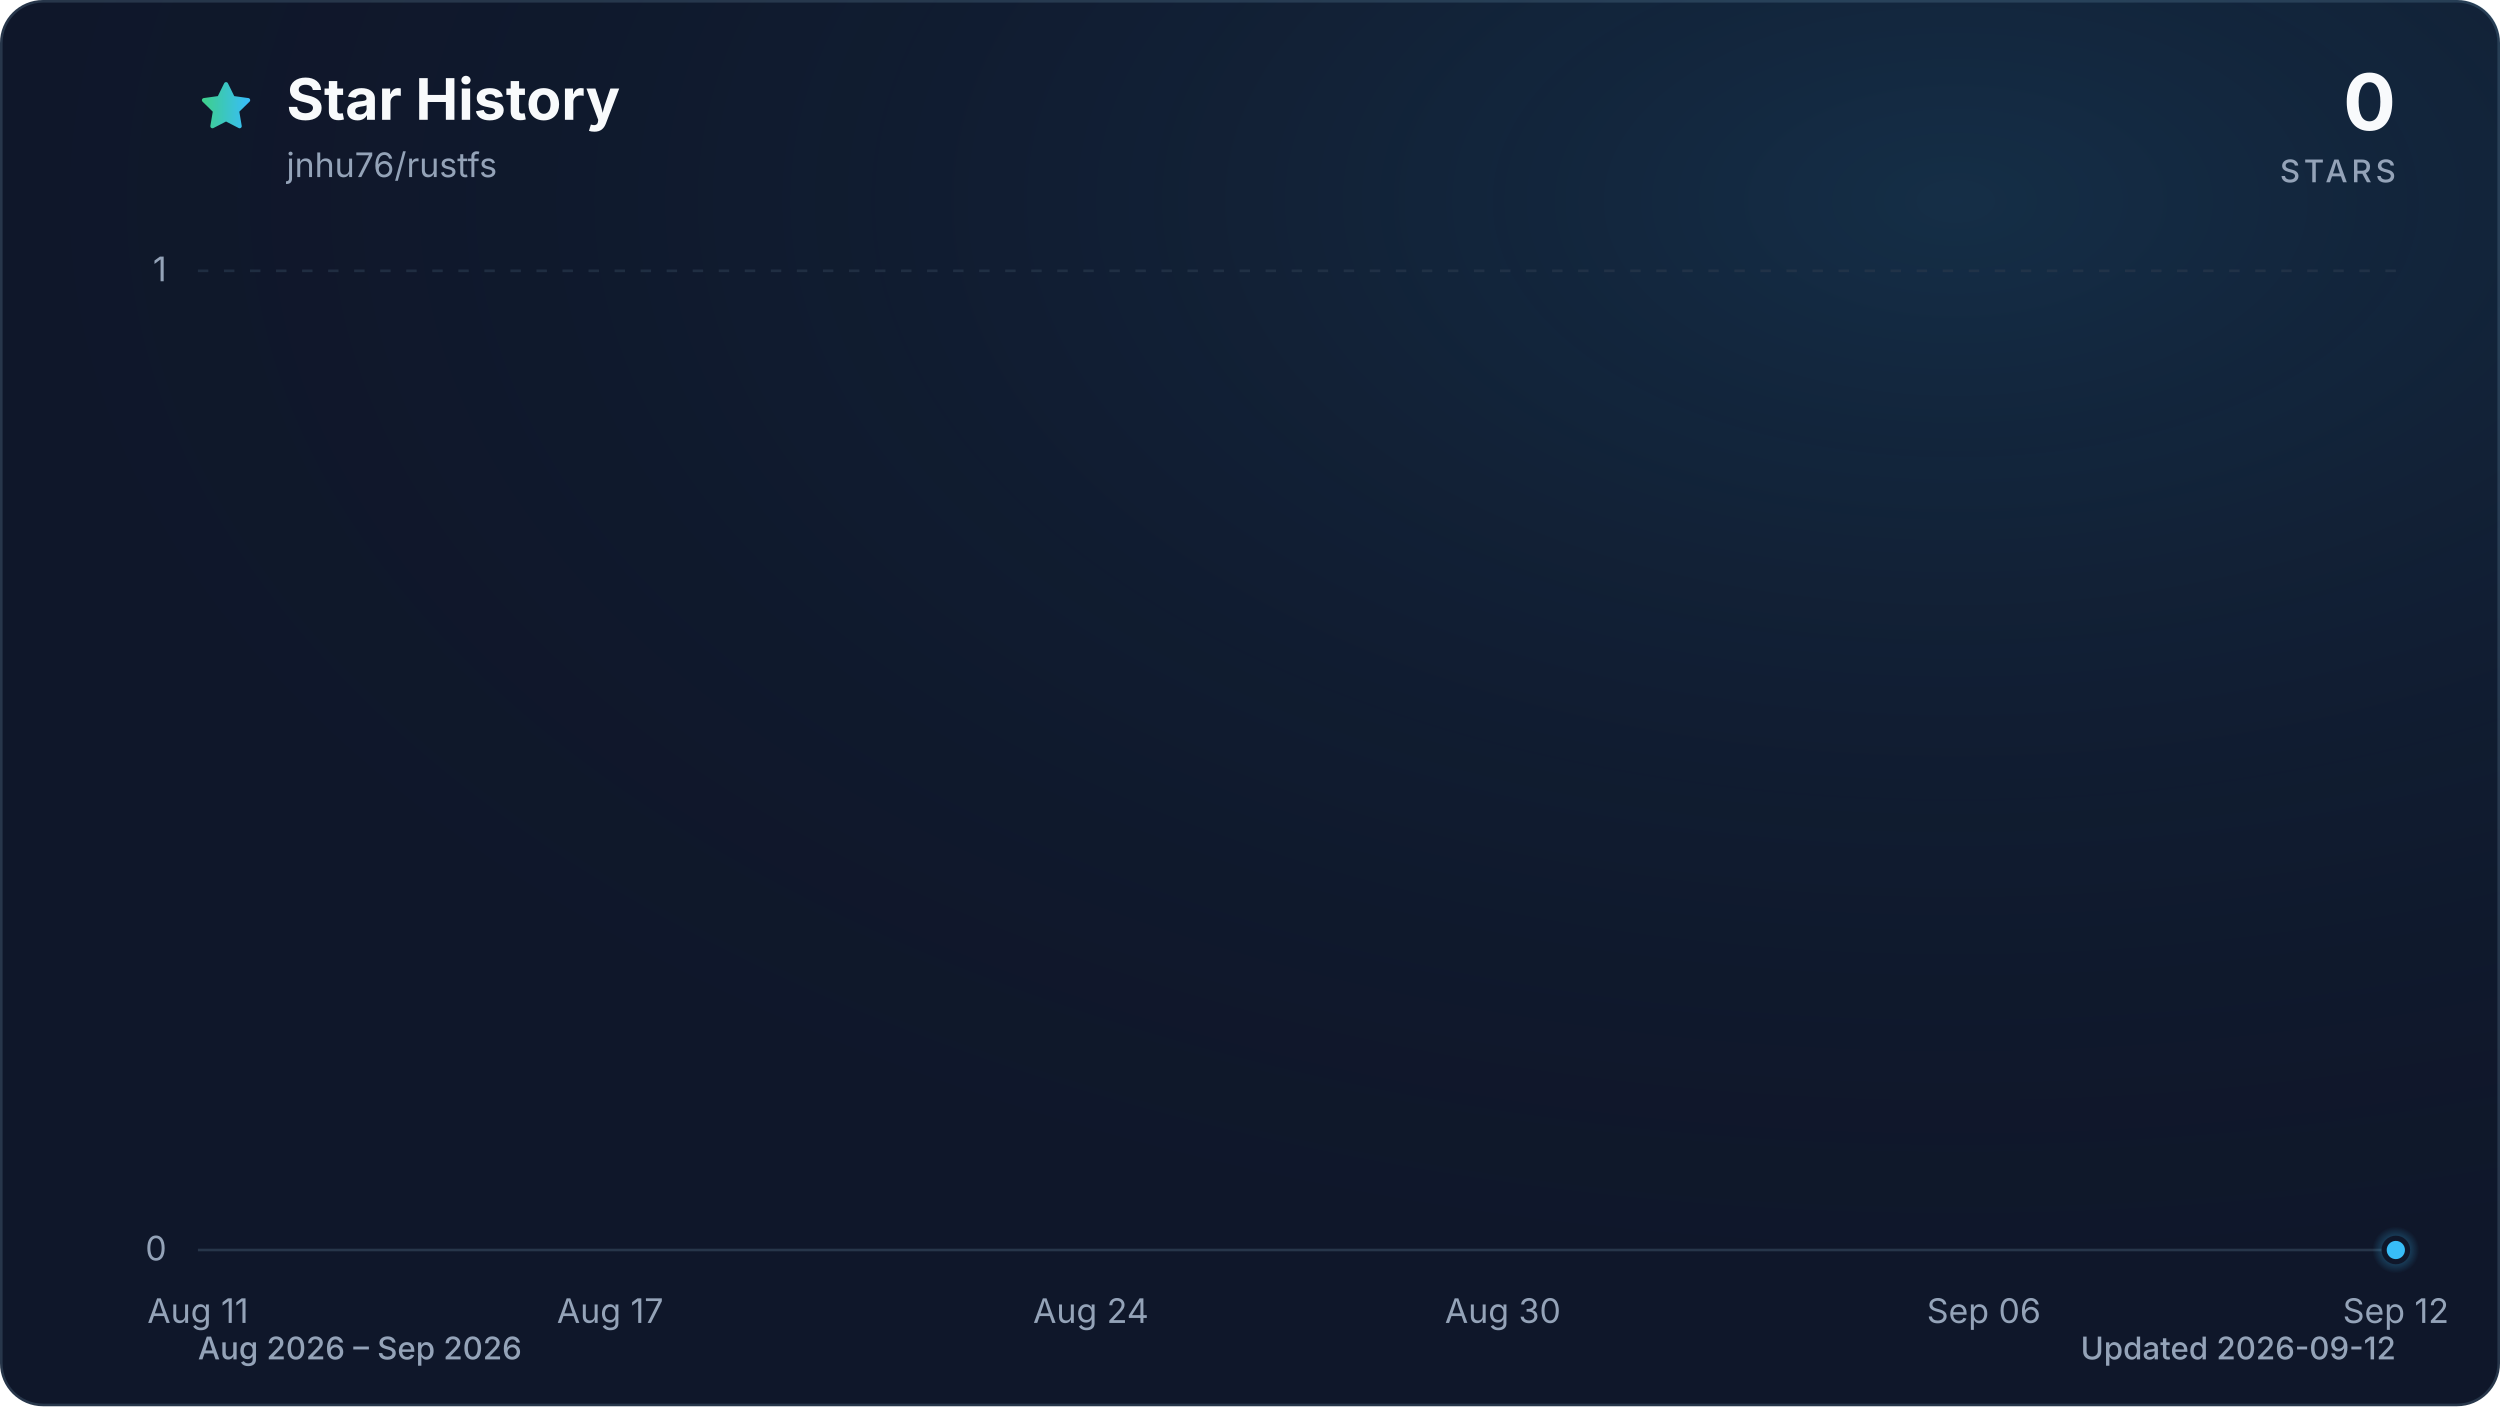
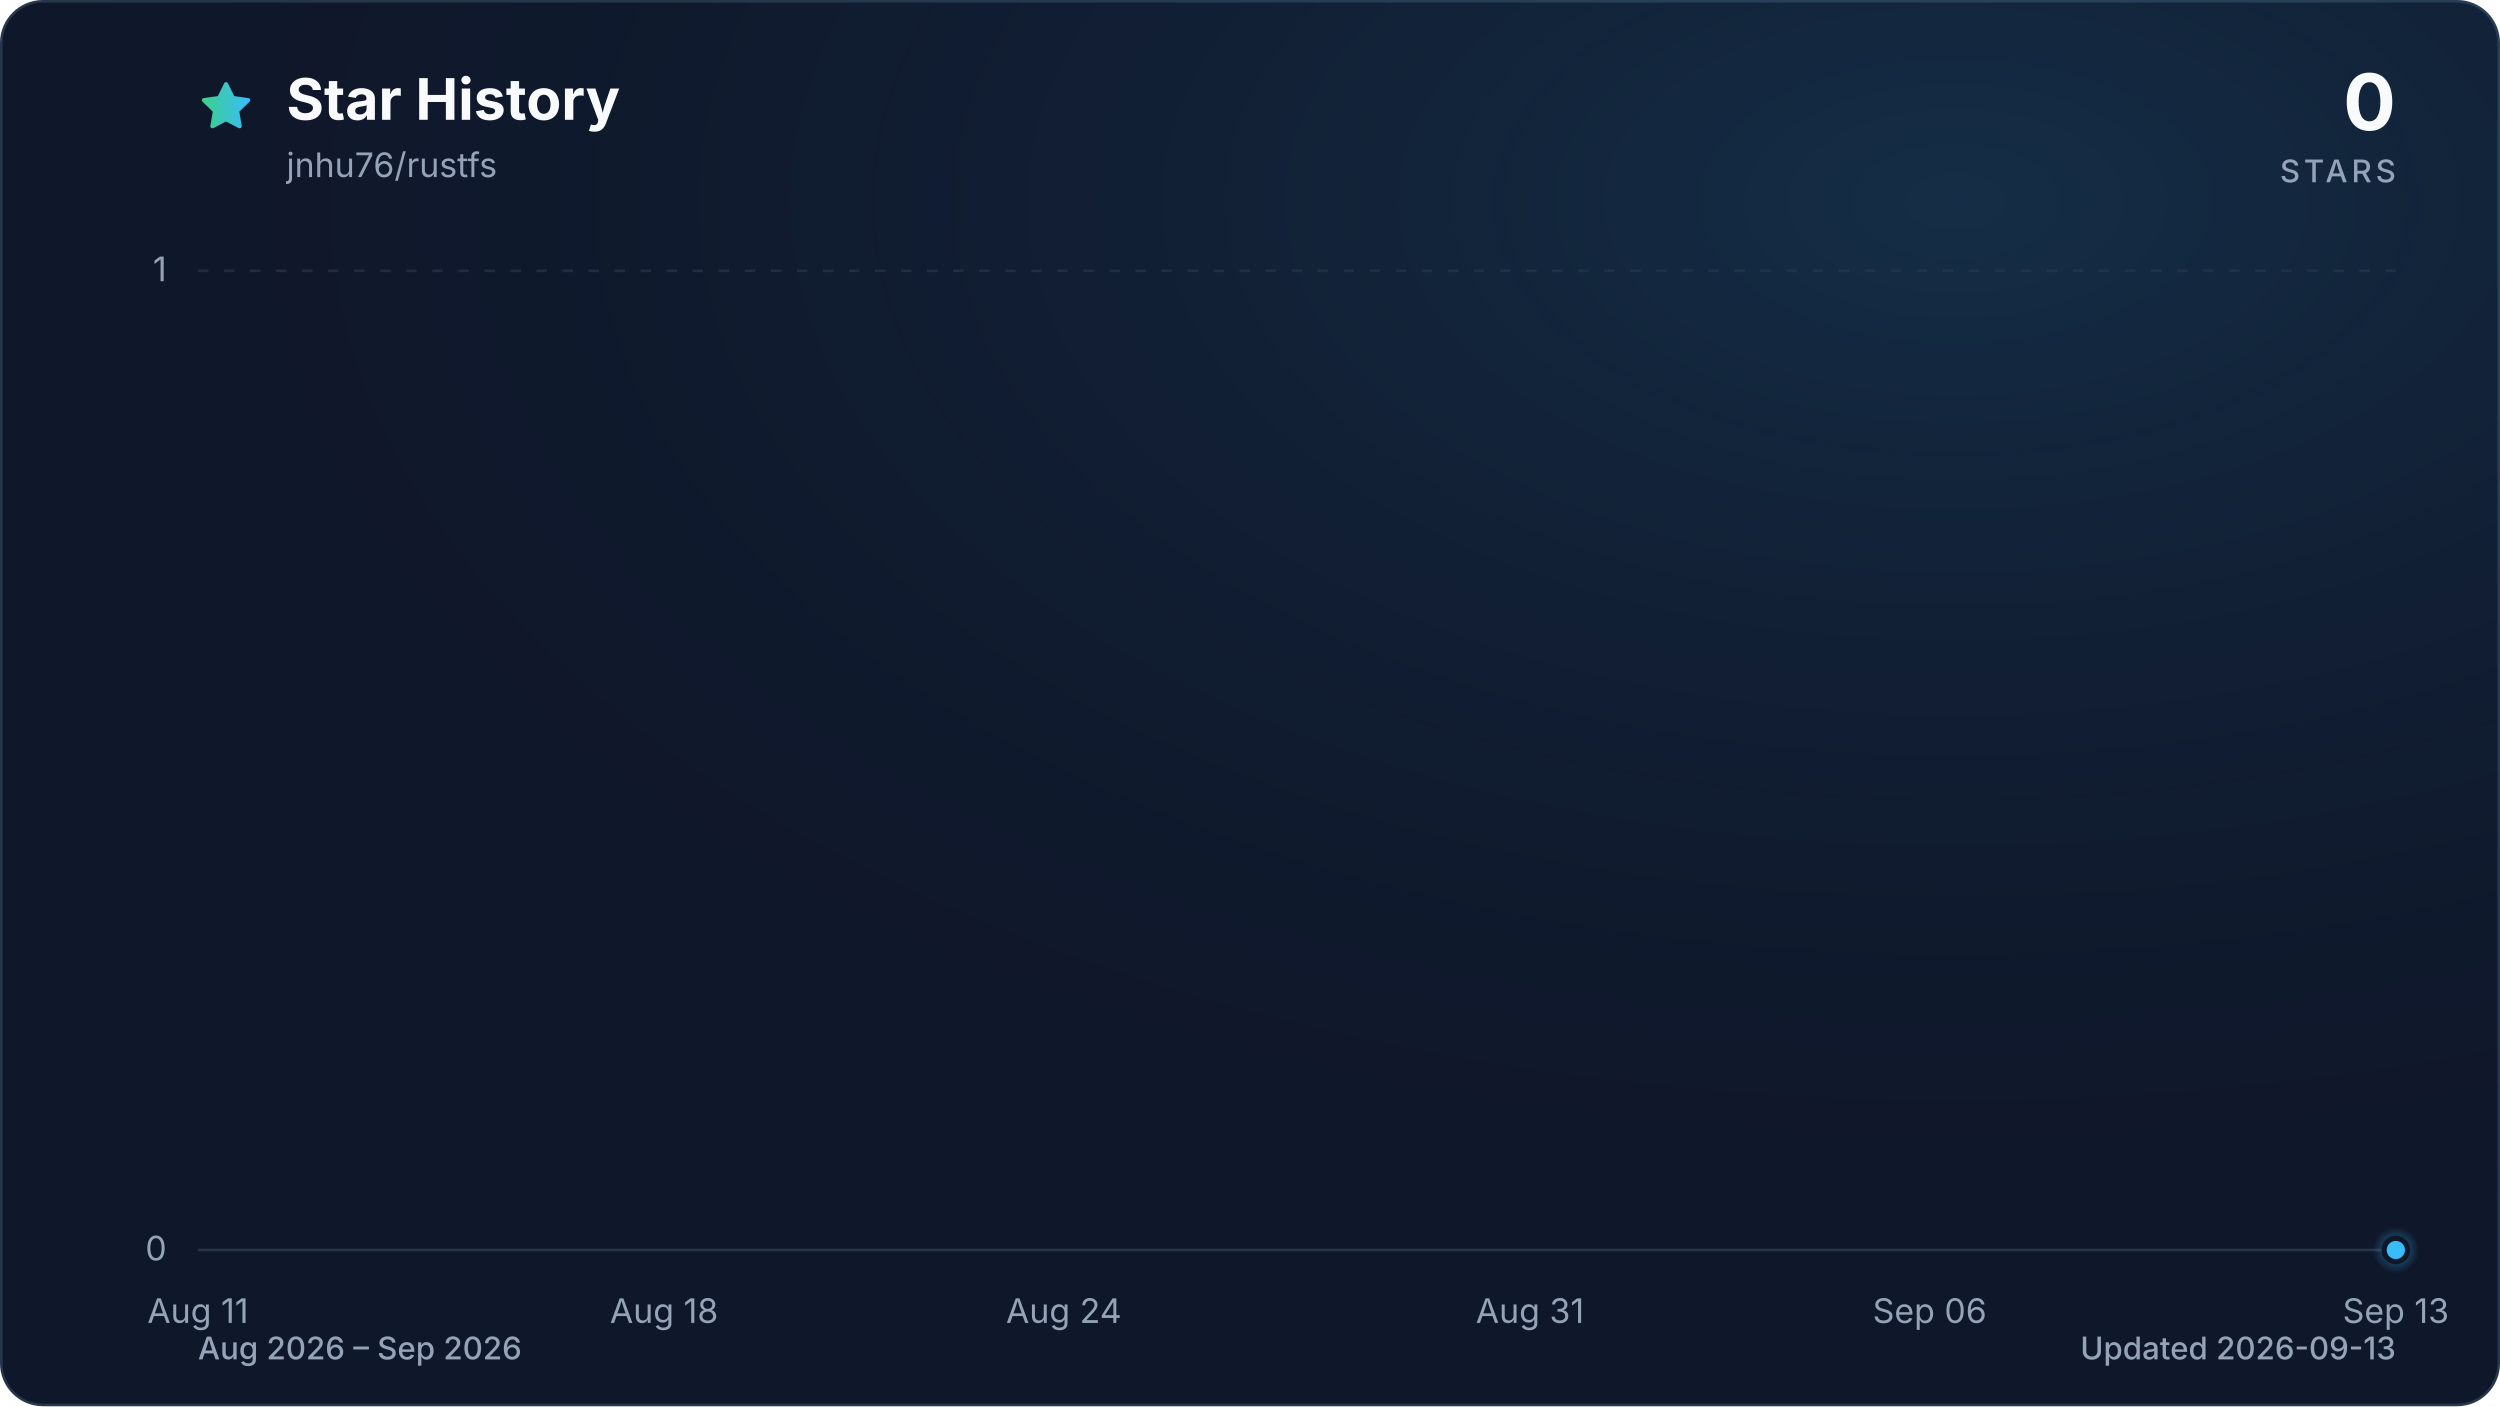
<svg xmlns="http://www.w3.org/2000/svg" viewBox="0 0 960 540" role="img" aria-labelledby="title description" data-style="gradient" data-variant="glow" data-animated="true">
  <defs>
    <linearGradient id="trend" x1="0" y1="0" x2="1" y2="0">
      <stop offset="0%" stop-color="#3ecf8e" />
      <stop offset="100%" stop-color="#38bdf8" />
    </linearGradient>
    <linearGradient id="area" x1="0" y1="0" x2="0" y2="1">
      <stop offset="0%" stop-color="#3ecf8e" stop-opacity="0.30" />
      <stop offset="55%" stop-color="#38bdf8" stop-opacity="0.10" />
      <stop offset="100%" stop-color="#38bdf8" stop-opacity="0.01" />
    </linearGradient>
    <radialGradient id="marker-halo" cx="50%" cy="50%" r="50%">
      <stop offset="0%" stop-color="#38bdf8" stop-opacity="0.55" />
      <stop offset="100%" stop-color="#38bdf8" stop-opacity="0" />
    </radialGradient>
    <radialGradient id="surface-glow" cx="78%" cy="14%" r="80%">
      <stop offset="0%" stop-color="#38bdf8" stop-opacity="0.14" />
      <stop offset="100%" stop-color="#0f172a" stop-opacity="0" />
    </radialGradient>
    <filter id="trend-glow" x="-20%" y="-20%" width="140%" height="140%">
      <feGaussianBlur stdDeviation="7" />
    </filter>
  </defs>
  <style>
.trend-enter{transform-box:fill-box;transform-origin:center;animation:trend-enter 520ms cubic-bezier(0.16,1,0.3,1)}
.marker-enter{transform-box:fill-box;transform-origin:center;animation:marker-enter 320ms cubic-bezier(0.16,1,0.3,1) 200ms both}
.marker-pulse{transform-box:fill-box;transform-origin:center;animation:marker-pulse 2.6s ease-out infinite}
@keyframes trend-enter{from{opacity:.35;transform:translateY(10px)}to{opacity:1;transform:translateY(0)}}
@keyframes marker-enter{from{opacity:0;transform:scale(.4)}to{opacity:1;transform:scale(1)}}
@keyframes marker-pulse{0%{opacity:.5;transform:scale(.7)}70%,100%{opacity:0;transform:scale(2.1)}}
@media (prefers-reduced-motion:reduce){.trend-enter,.marker-enter,.marker-pulse{animation:none!important}}
@media (prefers-reduced-motion:reduce){.marker-pulse{opacity:0}}
</style>
  <rect x="0.5" y="0.5" width="959" height="539" fill="#0f172a" stroke="#27364a" stroke-width="1" rx="16" />
  <rect width="960" height="540" fill="url(#surface-glow)" rx="16" />
  <path d="M12 2.6l2.9 5.9 6.5.9-4.7 4.6 1.1 6.5-5.8-3-5.8 3 1.1-6.5-4.7-4.6 6.5-.9L12 2.6Z" transform="translate(76 30) scale(.9)" fill="url(#trend)" stroke="url(#trend)" stroke-width="1.8" stroke-linejoin="round" aria-hidden="true" />
  <text x="110" y="46" fill="#f8fafc" font-family="ui-sans-serif, system-ui, -apple-system, BlinkMacSystemFont, 'Segoe UI', sans-serif" font-size="22" font-weight="700">Star History</text>
  <text x="110" y="68" fill="#94a3b8" font-family="ui-sans-serif, system-ui, -apple-system, BlinkMacSystemFont, 'Segoe UI', sans-serif" font-size="13">jnhu76/rustfs</text>
  <text x="920" y="50" fill="#f8fafc" font-family="ui-sans-serif, system-ui, -apple-system, BlinkMacSystemFont, 'Segoe UI', sans-serif" font-size="30" font-weight="700" text-anchor="end">0</text>
  <text x="920" y="70" fill="#94a3b8" font-family="ui-sans-serif, system-ui, -apple-system, BlinkMacSystemFont, 'Segoe UI', sans-serif" font-size="12" font-weight="500" letter-spacing="1.5" text-anchor="end">STARS</text>
  <line x1="76" y1="480.0" x2="920" y2="480.0" stroke="#27364a" stroke-width="1" stroke-dasharray="0" opacity="1" />
  <text x="64" y="484.0" fill="#94a3b8" font-family="ui-sans-serif, system-ui, -apple-system, BlinkMacSystemFont, 'Segoe UI', sans-serif" font-size="13" text-anchor="end">0</text>
  <line x1="76" y1="104.0" x2="920" y2="104.0" stroke="#27364a" stroke-width="1" stroke-dasharray="4 6" opacity="0.7" />
  <text x="64" y="108.0" fill="#94a3b8" font-family="ui-sans-serif, system-ui, -apple-system, BlinkMacSystemFont, 'Segoe UI', sans-serif" font-size="13" text-anchor="end">1</text>
  <text x="76.0" y="508" fill="#94a3b8" font-family="ui-sans-serif, system-ui, -apple-system, BlinkMacSystemFont, 'Segoe UI', sans-serif" font-size="13" text-anchor="middle">Aug 11</text>
-   <text x="234.3" y="508" fill="#94a3b8" font-family="ui-sans-serif, system-ui, -apple-system, BlinkMacSystemFont, 'Segoe UI', sans-serif" font-size="13" text-anchor="middle">Aug 17</text>
-   <text x="418.9" y="508" fill="#94a3b8" font-family="ui-sans-serif, system-ui, -apple-system, BlinkMacSystemFont, 'Segoe UI', sans-serif" font-size="13" text-anchor="middle">Aug 24</text>
-   <text x="577.1" y="508" fill="#94a3b8" font-family="ui-sans-serif, system-ui, -apple-system, BlinkMacSystemFont, 'Segoe UI', sans-serif" font-size="13" text-anchor="middle">Aug 30</text>
-   <text x="761.8" y="508" fill="#94a3b8" font-family="ui-sans-serif, system-ui, -apple-system, BlinkMacSystemFont, 'Segoe UI', sans-serif" font-size="13" text-anchor="middle">Sep 06</text>
-   <text x="920.0" y="508" fill="#94a3b8" font-family="ui-sans-serif, system-ui, -apple-system, BlinkMacSystemFont, 'Segoe UI', sans-serif" font-size="13" text-anchor="middle">Sep 12</text>
+   <text x="255.0" y="508" fill="#94a3b8" font-family="ui-sans-serif, system-ui, -apple-system, BlinkMacSystemFont, 'Segoe UI', sans-serif" font-size="13" text-anchor="middle">Aug 18</text>
+   <text x="408.5" y="508" fill="#94a3b8" font-family="ui-sans-serif, system-ui, -apple-system, BlinkMacSystemFont, 'Segoe UI', sans-serif" font-size="13" text-anchor="middle">Aug 24</text>
+   <text x="587.5" y="508" fill="#94a3b8" font-family="ui-sans-serif, system-ui, -apple-system, BlinkMacSystemFont, 'Segoe UI', sans-serif" font-size="13" text-anchor="middle">Aug 31</text>
+   <text x="741.0" y="508" fill="#94a3b8" font-family="ui-sans-serif, system-ui, -apple-system, BlinkMacSystemFont, 'Segoe UI', sans-serif" font-size="13" text-anchor="middle">Sep 06</text>
+   <text x="920.0" y="508" fill="#94a3b8" font-family="ui-sans-serif, system-ui, -apple-system, BlinkMacSystemFont, 'Segoe UI', sans-serif" font-size="13" text-anchor="middle">Sep 13</text>
  <g class="trend-enter">
-     <path d="M 76.0 480.0 C 84.8 480.0, 93.6 480.0, 102.4 480.0 C 111.2 480.0, 120.0 480.0, 128.8 480.0 C 137.5 480.0, 146.3 480.0, 155.1 480.0 C 163.9 480.0, 172.7 480.0, 181.5 480.0 C 190.3 480.0, 199.1 480.0, 207.9 480.0 C 216.7 480.0, 225.5 480.0, 234.3 480.0 C 243.0 480.0, 251.8 480.0, 260.6 480.0 C 269.4 480.0, 278.2 480.0, 287.0 480.0 C 295.8 480.0, 304.6 480.0, 313.4 480.0 C 322.2 480.0, 331.0 480.0, 339.8 480.0 C 348.5 480.0, 357.3 480.0, 366.1 480.0 C 374.9 480.0, 383.7 480.0, 392.5 480.0 C 401.3 480.0, 410.1 480.0, 418.9 480.0 C 427.7 480.0, 436.5 480.0, 445.3 480.0 C 454.0 480.0, 462.8 480.0, 471.6 480.0 C 480.4 480.0, 489.2 480.0, 498.0 480.0 C 506.8 480.0, 515.6 480.0, 524.4 480.0 C 533.2 480.0, 542.0 480.0, 550.8 480.0 C 559.5 480.0, 568.3 480.0, 577.1 480.0 C 585.9 480.0, 594.7 480.0, 603.5 480.0 C 612.3 480.0, 621.1 480.0, 629.9 480.0 C 638.7 480.0, 647.5 480.0, 656.3 480.0 C 665.0 480.0, 673.8 480.0, 682.6 480.0 C 691.4 480.0, 700.2 480.0, 709.0 480.0 C 717.8 480.0, 726.6 480.0, 735.4 480.0 C 744.2 480.0, 753.0 480.0, 761.8 480.0 C 770.5 480.0, 779.3 480.0, 788.1 480.0 C 796.9 480.0, 805.7 480.0, 814.5 480.0 C 823.3 480.0, 832.1 480.0, 840.9 480.0 C 849.7 480.0, 858.5 480.0, 867.3 480.0 C 876.0 480.0, 884.8 480.0, 893.6 480.0 C 902.4 480.0, 911.2 480.0, 920.0 480.0 L 920.0 480.0 L 76.0 480.0 Z" fill="url(#area)" />
-     <path d="M 76.0 480.0 C 84.8 480.0, 93.6 480.0, 102.4 480.0 C 111.2 480.0, 120.0 480.0, 128.8 480.0 C 137.5 480.0, 146.3 480.0, 155.1 480.0 C 163.9 480.0, 172.7 480.0, 181.5 480.0 C 190.3 480.0, 199.1 480.0, 207.9 480.0 C 216.7 480.0, 225.5 480.0, 234.3 480.0 C 243.0 480.0, 251.8 480.0, 260.6 480.0 C 269.4 480.0, 278.2 480.0, 287.0 480.0 C 295.8 480.0, 304.6 480.0, 313.4 480.0 C 322.2 480.0, 331.0 480.0, 339.8 480.0 C 348.5 480.0, 357.3 480.0, 366.1 480.0 C 374.9 480.0, 383.7 480.0, 392.5 480.0 C 401.3 480.0, 410.1 480.0, 418.9 480.0 C 427.7 480.0, 436.5 480.0, 445.3 480.0 C 454.0 480.0, 462.8 480.0, 471.6 480.0 C 480.4 480.0, 489.2 480.0, 498.0 480.0 C 506.8 480.0, 515.6 480.0, 524.4 480.0 C 533.2 480.0, 542.0 480.0, 550.8 480.0 C 559.5 480.0, 568.3 480.0, 577.1 480.0 C 585.9 480.0, 594.7 480.0, 603.5 480.0 C 612.3 480.0, 621.1 480.0, 629.9 480.0 C 638.7 480.0, 647.5 480.0, 656.3 480.0 C 665.0 480.0, 673.8 480.0, 682.6 480.0 C 691.4 480.0, 700.2 480.0, 709.0 480.0 C 717.8 480.0, 726.6 480.0, 735.4 480.0 C 744.2 480.0, 753.0 480.0, 761.8 480.0 C 770.5 480.0, 779.3 480.0, 788.1 480.0 C 796.9 480.0, 805.7 480.0, 814.5 480.0 C 823.3 480.0, 832.1 480.0, 840.9 480.0 C 849.7 480.0, 858.5 480.0, 867.3 480.0 C 876.0 480.0, 884.8 480.0, 893.6 480.0 C 902.4 480.0, 911.2 480.0, 920.0 480.0" fill="none" stroke="url(#trend)" stroke-width="12" stroke-linecap="round" stroke-linejoin="round" opacity="0.16" filter="url(#trend-glow)" />
-     <path d="M 76.0 480.0 C 84.8 480.0, 93.6 480.0, 102.4 480.0 C 111.2 480.0, 120.0 480.0, 128.8 480.0 C 137.5 480.0, 146.3 480.0, 155.1 480.0 C 163.9 480.0, 172.7 480.0, 181.5 480.0 C 190.3 480.0, 199.1 480.0, 207.9 480.0 C 216.7 480.0, 225.5 480.0, 234.3 480.0 C 243.0 480.0, 251.8 480.0, 260.6 480.0 C 269.4 480.0, 278.2 480.0, 287.0 480.0 C 295.8 480.0, 304.6 480.0, 313.4 480.0 C 322.2 480.0, 331.0 480.0, 339.8 480.0 C 348.5 480.0, 357.3 480.0, 366.1 480.0 C 374.9 480.0, 383.7 480.0, 392.5 480.0 C 401.3 480.0, 410.1 480.0, 418.9 480.0 C 427.7 480.0, 436.5 480.0, 445.3 480.0 C 454.0 480.0, 462.8 480.0, 471.6 480.0 C 480.4 480.0, 489.2 480.0, 498.0 480.0 C 506.8 480.0, 515.6 480.0, 524.4 480.0 C 533.2 480.0, 542.0 480.0, 550.8 480.0 C 559.5 480.0, 568.3 480.0, 577.1 480.0 C 585.9 480.0, 594.7 480.0, 603.5 480.0 C 612.3 480.0, 621.1 480.0, 629.9 480.0 C 638.7 480.0, 647.5 480.0, 656.3 480.0 C 665.0 480.0, 673.8 480.0, 682.6 480.0 C 691.4 480.0, 700.2 480.0, 709.0 480.0 C 717.8 480.0, 726.6 480.0, 735.4 480.0 C 744.2 480.0, 753.0 480.0, 761.8 480.0 C 770.5 480.0, 779.3 480.0, 788.1 480.0 C 796.9 480.0, 805.7 480.0, 814.5 480.0 C 823.3 480.0, 832.1 480.0, 840.9 480.0 C 849.7 480.0, 858.5 480.0, 867.3 480.0 C 876.0 480.0, 884.8 480.0, 893.6 480.0 C 902.4 480.0, 911.2 480.0, 920.0 480.0" fill="none" stroke="url(#trend)" stroke-width="3" stroke-linecap="round" stroke-linejoin="round" />
+     <path d="M 76.0 480.0 C 84.5 480.0, 93.1 480.0, 101.6 480.0 C 110.1 480.0, 118.6 480.0, 127.2 480.0 C 135.7 480.0, 144.2 480.0, 152.7 480.0 C 161.3 480.0, 169.8 480.0, 178.3 480.0 C 186.8 480.0, 195.4 480.0, 203.9 480.0 C 212.4 480.0, 220.9 480.0, 229.5 480.0 C 238.0 480.0, 246.5 480.0, 255.0 480.0 C 263.6 480.0, 272.1 480.0, 280.6 480.0 C 289.1 480.0, 297.7 480.0, 306.2 480.0 C 314.7 480.0, 323.2 480.0, 331.8 480.0 C 340.3 480.0, 348.8 480.0, 357.3 480.0 C 365.9 480.0, 374.4 480.0, 382.9 480.0 C 391.4 480.0, 400.0 480.0, 408.5 480.0 C 417.0 480.0, 425.5 480.0, 434.1 480.0 C 442.6 480.0, 451.1 480.0, 459.6 480.0 C 468.2 480.0, 476.7 480.0, 485.2 480.0 C 493.7 480.0, 502.3 480.0, 510.8 480.0 C 519.3 480.0, 527.8 480.0, 536.4 480.0 C 544.9 480.0, 553.4 480.0, 561.9 480.0 C 570.5 480.0, 579.0 480.0, 587.5 480.0 C 596.0 480.0, 604.6 480.0, 613.1 480.0 C 621.6 480.0, 630.1 480.0, 638.7 480.0 C 647.2 480.0, 655.7 480.0, 664.2 480.0 C 672.8 480.0, 681.3 480.0, 689.8 480.0 C 698.3 480.0, 706.9 480.0, 715.4 480.0 C 723.9 480.0, 732.4 480.0, 741.0 480.0 C 749.5 480.0, 758.0 480.0, 766.5 480.0 C 775.1 480.0, 783.6 480.0, 792.1 480.0 C 800.6 480.0, 809.2 480.0, 817.7 480.0 C 826.2 480.0, 834.7 480.0, 843.3 480.0 C 851.8 480.0, 860.3 480.0, 868.8 480.0 C 877.4 480.0, 885.9 480.0, 894.4 480.0 C 902.9 480.0, 911.5 480.0, 920.0 480.0 L 920.0 480.0 L 76.0 480.0 Z" fill="url(#area)" />
+     <path d="M 76.0 480.0 C 84.5 480.0, 93.1 480.0, 101.6 480.0 C 110.1 480.0, 118.6 480.0, 127.2 480.0 C 135.7 480.0, 144.2 480.0, 152.7 480.0 C 161.3 480.0, 169.8 480.0, 178.3 480.0 C 186.8 480.0, 195.4 480.0, 203.9 480.0 C 212.4 480.0, 220.9 480.0, 229.5 480.0 C 238.0 480.0, 246.5 480.0, 255.0 480.0 C 263.6 480.0, 272.1 480.0, 280.6 480.0 C 289.1 480.0, 297.7 480.0, 306.2 480.0 C 314.7 480.0, 323.2 480.0, 331.8 480.0 C 340.3 480.0, 348.8 480.0, 357.3 480.0 C 365.9 480.0, 374.4 480.0, 382.9 480.0 C 391.4 480.0, 400.0 480.0, 408.5 480.0 C 417.0 480.0, 425.5 480.0, 434.1 480.0 C 442.6 480.0, 451.1 480.0, 459.6 480.0 C 468.2 480.0, 476.7 480.0, 485.2 480.0 C 493.7 480.0, 502.3 480.0, 510.8 480.0 C 519.3 480.0, 527.8 480.0, 536.4 480.0 C 544.9 480.0, 553.4 480.0, 561.9 480.0 C 570.5 480.0, 579.0 480.0, 587.5 480.0 C 596.0 480.0, 604.6 480.0, 613.1 480.0 C 621.6 480.0, 630.1 480.0, 638.7 480.0 C 647.2 480.0, 655.7 480.0, 664.2 480.0 C 672.8 480.0, 681.3 480.0, 689.8 480.0 C 698.3 480.0, 706.9 480.0, 715.4 480.0 C 723.9 480.0, 732.4 480.0, 741.0 480.0 C 749.5 480.0, 758.0 480.0, 766.5 480.0 C 775.1 480.0, 783.6 480.0, 792.1 480.0 C 800.6 480.0, 809.2 480.0, 817.7 480.0 C 826.2 480.0, 834.7 480.0, 843.3 480.0 C 851.8 480.0, 860.3 480.0, 868.8 480.0 C 877.4 480.0, 885.9 480.0, 894.4 480.0 C 902.9 480.0, 911.5 480.0, 920.0 480.0" fill="none" stroke="url(#trend)" stroke-width="12" stroke-linecap="round" stroke-linejoin="round" opacity="0.16" filter="url(#trend-glow)" />
+     <path d="M 76.0 480.0 C 84.5 480.0, 93.1 480.0, 101.6 480.0 C 110.1 480.0, 118.6 480.0, 127.2 480.0 C 135.7 480.0, 144.2 480.0, 152.7 480.0 C 161.3 480.0, 169.8 480.0, 178.3 480.0 C 186.8 480.0, 195.4 480.0, 203.9 480.0 C 212.4 480.0, 220.9 480.0, 229.5 480.0 C 238.0 480.0, 246.5 480.0, 255.0 480.0 C 263.6 480.0, 272.1 480.0, 280.6 480.0 C 289.1 480.0, 297.7 480.0, 306.2 480.0 C 314.7 480.0, 323.2 480.0, 331.8 480.0 C 340.3 480.0, 348.8 480.0, 357.3 480.0 C 365.9 480.0, 374.4 480.0, 382.9 480.0 C 391.4 480.0, 400.0 480.0, 408.5 480.0 C 417.0 480.0, 425.5 480.0, 434.1 480.0 C 442.6 480.0, 451.1 480.0, 459.6 480.0 C 468.2 480.0, 476.7 480.0, 485.2 480.0 C 493.7 480.0, 502.3 480.0, 510.8 480.0 C 519.3 480.0, 527.8 480.0, 536.4 480.0 C 544.9 480.0, 553.4 480.0, 561.9 480.0 C 570.5 480.0, 579.0 480.0, 587.5 480.0 C 596.0 480.0, 604.6 480.0, 613.1 480.0 C 621.6 480.0, 630.1 480.0, 638.7 480.0 C 647.2 480.0, 655.7 480.0, 664.2 480.0 C 672.8 480.0, 681.3 480.0, 689.8 480.0 C 698.3 480.0, 706.9 480.0, 715.4 480.0 C 723.9 480.0, 732.4 480.0, 741.0 480.0 C 749.5 480.0, 758.0 480.0, 766.5 480.0 C 775.1 480.0, 783.6 480.0, 792.1 480.0 C 800.6 480.0, 809.2 480.0, 817.7 480.0 C 826.2 480.0, 834.7 480.0, 843.3 480.0 C 851.8 480.0, 860.3 480.0, 868.8 480.0 C 877.4 480.0, 885.9 480.0, 894.4 480.0 C 902.9 480.0, 911.5 480.0, 920.0 480.0" fill="none" stroke="url(#trend)" stroke-width="3" stroke-linecap="round" stroke-linejoin="round" />
  </g>
  <g class="marker-enter">
    <circle class="marker-pulse" cx="920.0" cy="480.0" r="9" fill="url(#marker-halo)" />
    <circle cx="920.0" cy="480.0" r="4.5" fill="#38bdf8" stroke="#0f172a" stroke-width="2" />
  </g>
  <text x="76" y="522" fill="#94a3b8" font-family="ui-sans-serif, system-ui, -apple-system, BlinkMacSystemFont, 'Segoe UI', sans-serif" font-size="12" font-weight="500">Aug 2026 – Sep 2026</text>
-   <text x="920" y="522" fill="#94a3b8" font-family="ui-sans-serif, system-ui, -apple-system, BlinkMacSystemFont, 'Segoe UI', sans-serif" font-size="12" font-weight="500" text-anchor="end">Updated 2026-09-12</text>
+   <text x="920" y="522" fill="#94a3b8" font-family="ui-sans-serif, system-ui, -apple-system, BlinkMacSystemFont, 'Segoe UI', sans-serif" font-size="12" font-weight="500" text-anchor="end">Updated 2026-09-13</text>
</svg>
